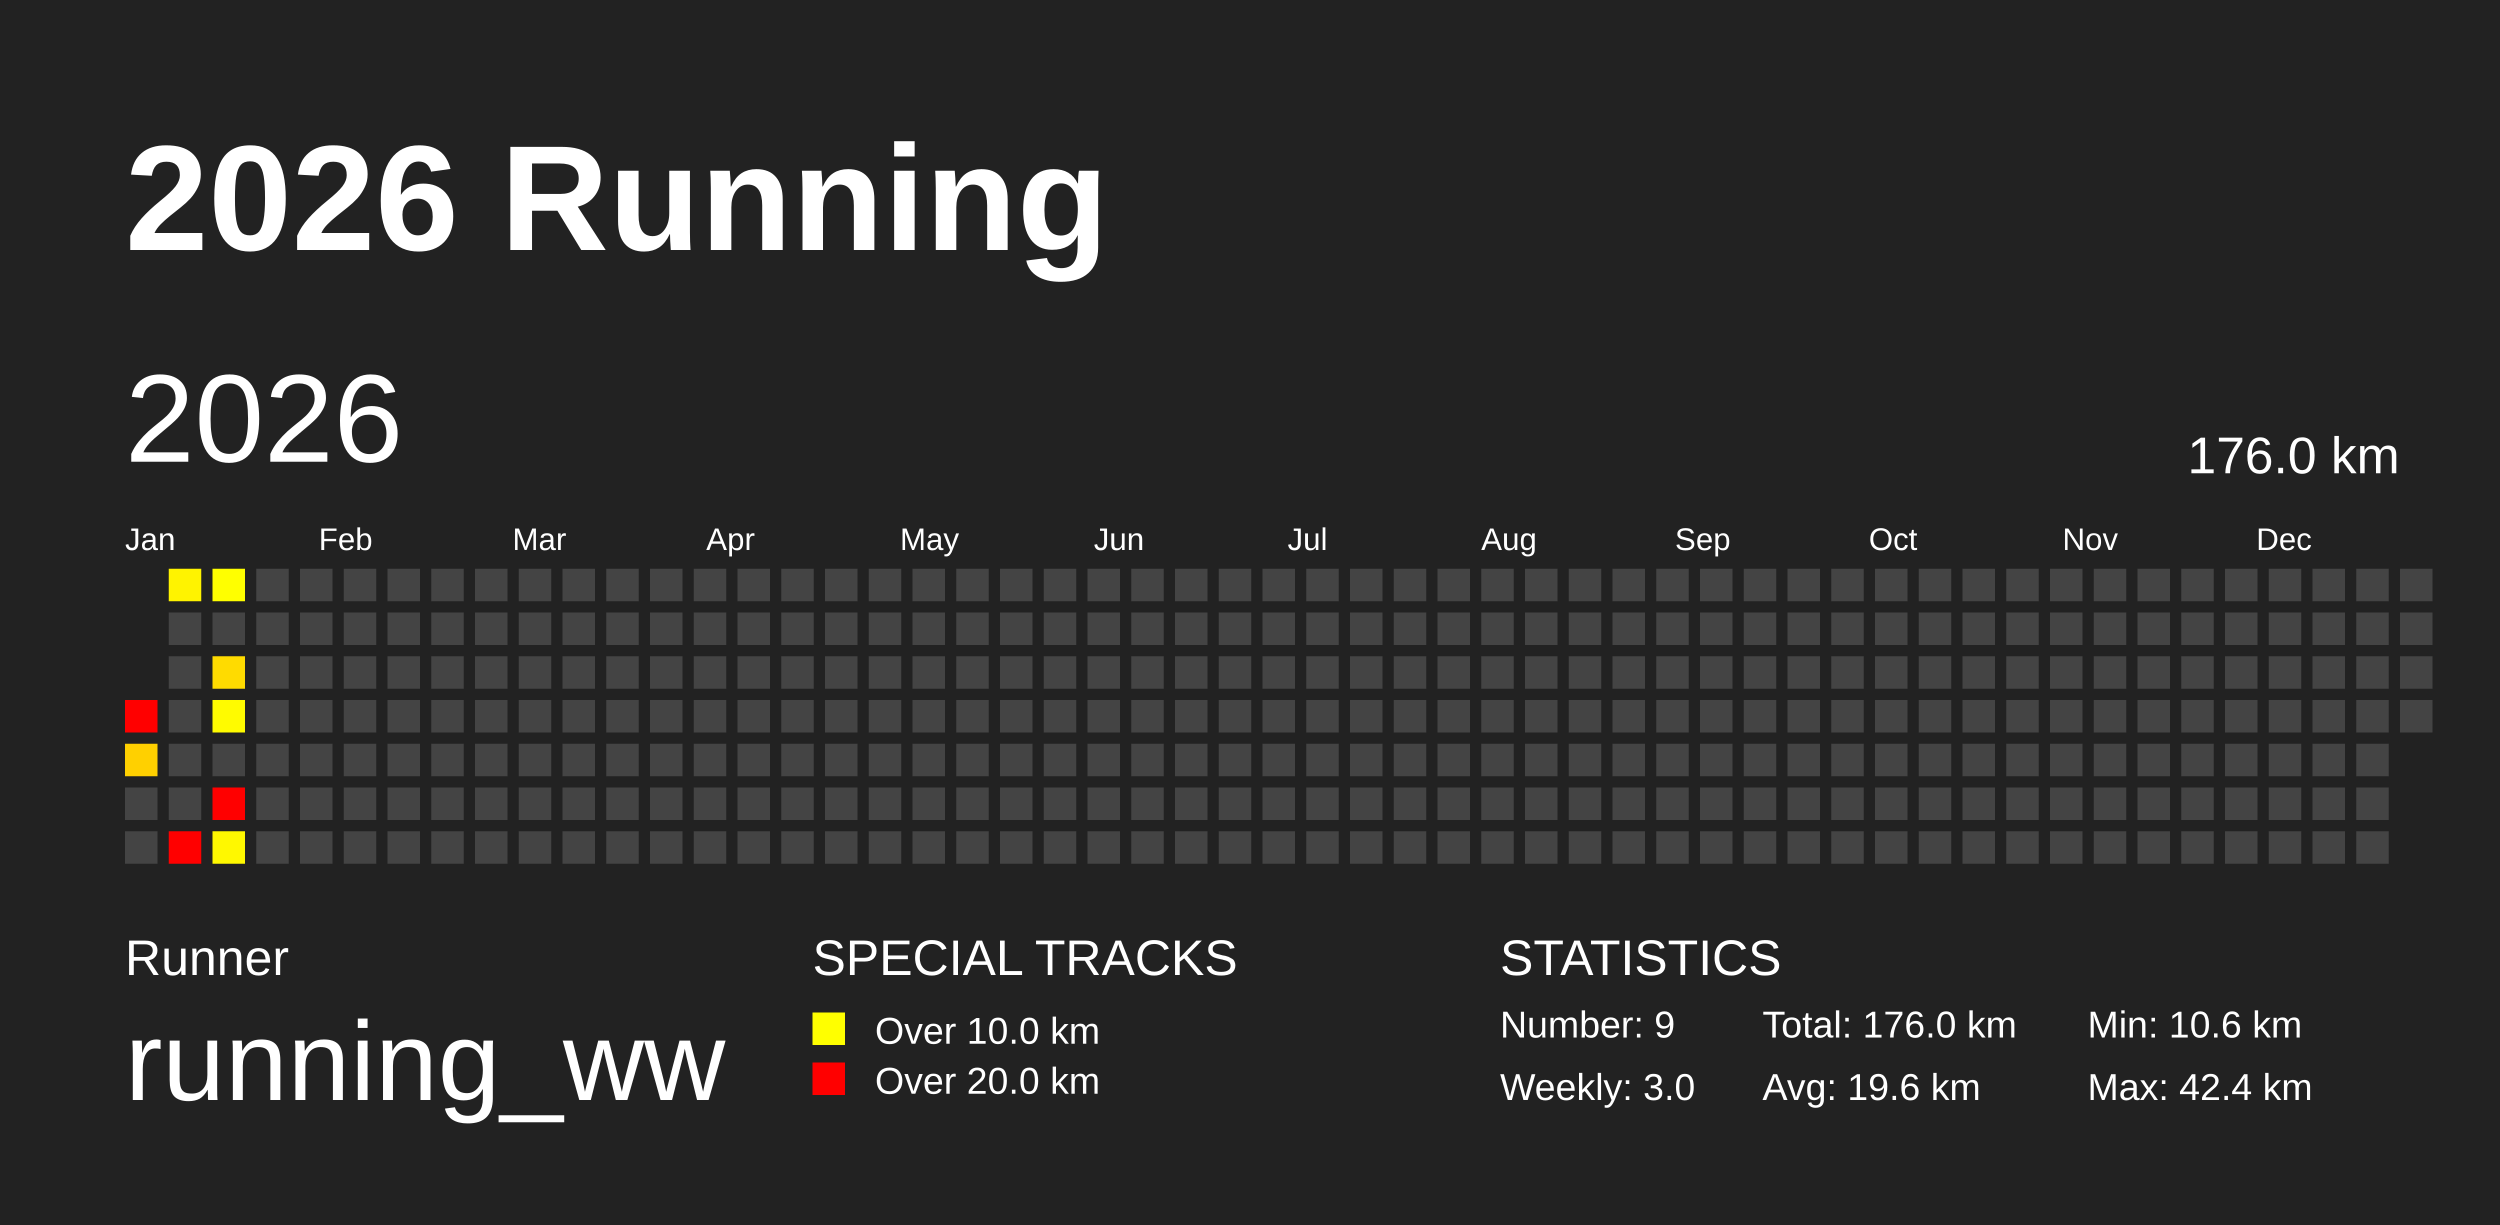
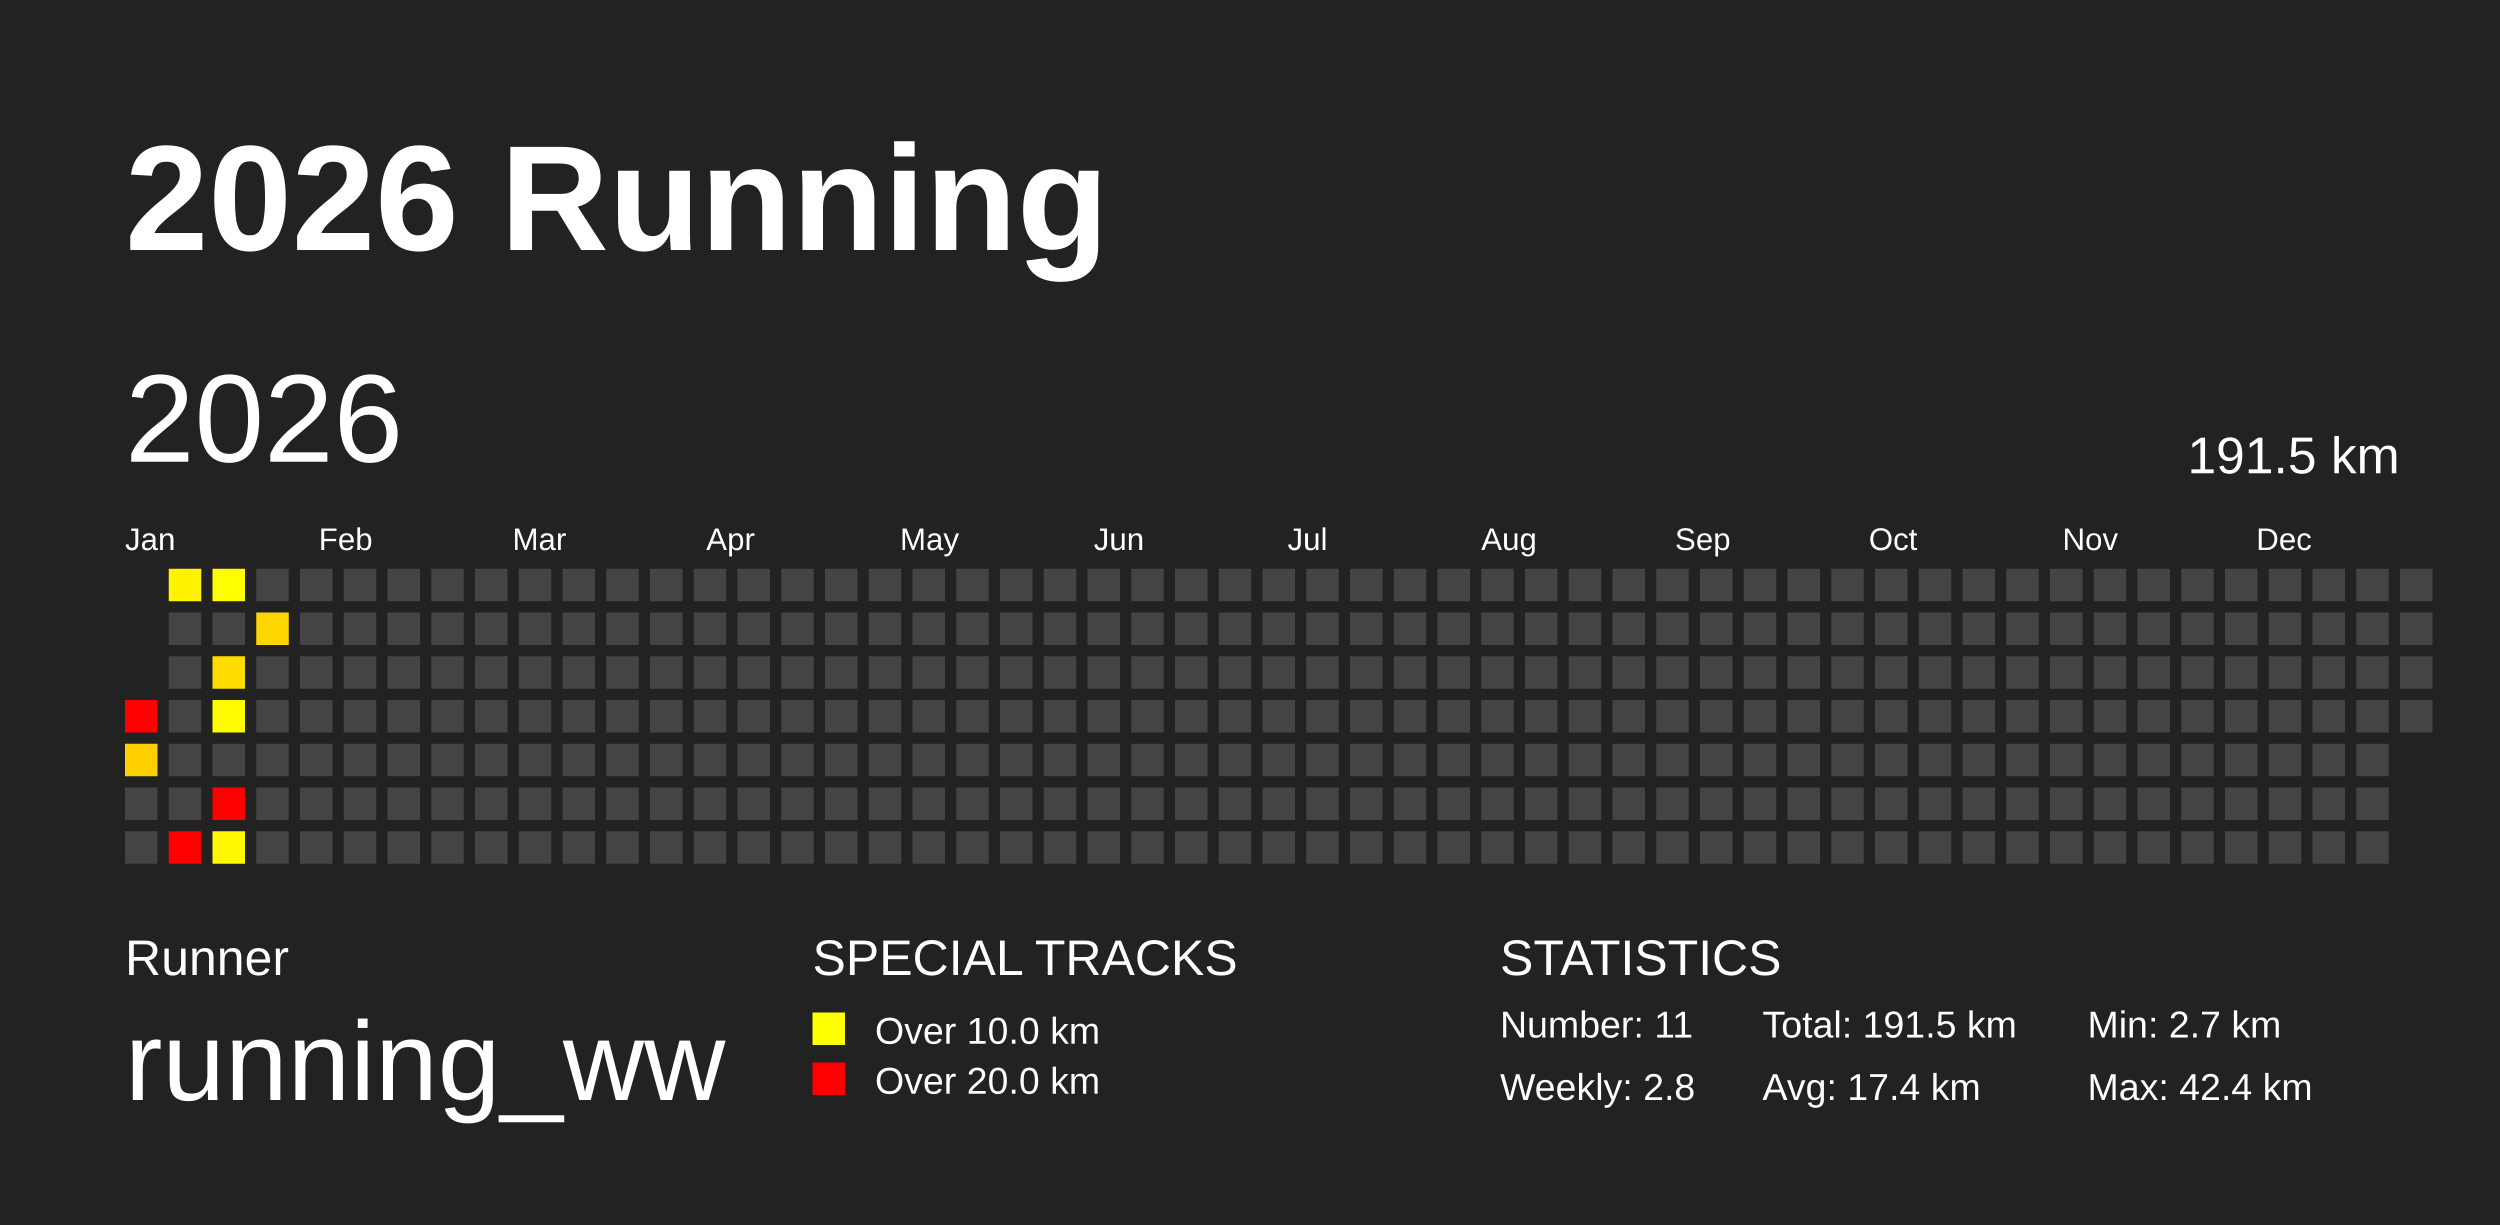
<svg xmlns="http://www.w3.org/2000/svg" baseProfile="full" height="98mm" version="1.1" viewBox="0,0,200,98" width="200mm">
  <defs />
  <rect fill="#222222" height="98" width="200" x="0" y="0" />
  <text fill="#FFFFFF" style="font-size:12px; font-family:Arial; font-weight:bold;" x="10" y="20">2026 Running</text>
  <text fill="#FFFFFF" style="font-size:4px; font-family:Arial" x="10" y="78">Runner</text>
  <text fill="#FFFFFF" style="font-size:9px; font-family:Arial" x="10" y="88">running_ww</text>
  <text fill="#FFFFFF" style="font-size:4px; font-family:Arial" x="65" y="78">SPECIAL TRACKS</text>
  <rect fill="yellow" height="2.6" width="2.6" x="65" y="81" />
  <text fill="#FFFFFF" style="font-size:3px; font-family:Arial" x="70" y="83.5">Over 10.0 km</text>
  <rect fill="red" height="2.6" width="2.6" x="65" y="85" />
  <text fill="#FFFFFF" style="font-size:3px; font-family:Arial" x="70" y="87.5">Over 20.0 km</text>
  <text fill="#FFFFFF" style="font-size:4px; font-family:Arial" x="120" y="78">STATISTICS</text>
-   <text fill="#FFFFFF" style="font-size:3px; font-family:Arial" x="120" y="83">Number: 9</text>
-   <text fill="#FFFFFF" style="font-size:3px; font-family:Arial" x="120" y="88">Weekly: 3.0</text>
-   <text fill="#FFFFFF" style="font-size:3px; font-family:Arial" x="141" y="83">Total: 176.0 km</text>
-   <text fill="#FFFFFF" style="font-size:3px; font-family:Arial" x="141" y="88">Avg: 19.6 km</text>
-   <text fill="#FFFFFF" style="font-size:3px; font-family:Arial" x="167" y="83">Min: 10.6 km</text>
+   <text fill="#FFFFFF" style="font-size:3px; font-family:Arial" x="120" y="83">Number: 11</text>
+   <text fill="#FFFFFF" style="font-size:3px; font-family:Arial" x="120" y="88">Weekly: 2.8</text>
+   <text fill="#FFFFFF" style="font-size:3px; font-family:Arial" x="141" y="83">Total: 191.5 km</text>
+   <text fill="#FFFFFF" style="font-size:3px; font-family:Arial" x="141" y="88">Avg: 17.4 km</text>
+   <text fill="#FFFFFF" style="font-size:3px; font-family:Arial" x="167" y="83">Min: 2.7 km</text>
  <text fill="#FFFFFF" style="font-size:3px; font-family:Arial" x="167" y="88">Max: 42.4 km</text>
  <text dominant-baseline="hanging" fill="#FFFFFF" style="font-size:10.0px; font-family:Arial;" x="10" y="30">2026</text>
-   <text dominant-baseline="hanging" fill="#FFFFFF" style="font-size:4.125px; font-family:Arial;" x="175" y="35">176.0 km</text>
+   <text dominant-baseline="hanging" fill="#FFFFFF" style="font-size:4.125px; font-family:Arial;" x="175" y="35">191.5 km</text>
  <text fill="#FFFFFF" style="font-size:2.5px; font-family:Arial" x="10.0" y="44">Jan</text>
  <text fill="#FFFFFF" style="font-size:2.5px; font-family:Arial" x="25.5" y="44">Feb</text>
  <text fill="#FFFFFF" style="font-size:2.5px; font-family:Arial" x="41.0" y="44">Mar</text>
  <text fill="#FFFFFF" style="font-size:2.5px; font-family:Arial" x="56.5" y="44">Apr</text>
  <text fill="#FFFFFF" style="font-size:2.5px; font-family:Arial" x="72.0" y="44">May</text>
  <text fill="#FFFFFF" style="font-size:2.5px; font-family:Arial" x="87.5" y="44">Jun</text>
  <text fill="#FFFFFF" style="font-size:2.5px; font-family:Arial" x="103.0" y="44">Jul</text>
  <text fill="#FFFFFF" style="font-size:2.5px; font-family:Arial" x="118.5" y="44">Aug</text>
  <text fill="#FFFFFF" style="font-size:2.5px; font-family:Arial" x="134.0" y="44">Sep</text>
  <text fill="#FFFFFF" style="font-size:2.5px; font-family:Arial" x="149.5" y="44">Oct</text>
  <text fill="#FFFFFF" style="font-size:2.5px; font-family:Arial" x="165.0" y="44">Nov</text>
  <text fill="#FFFFFF" style="font-size:2.5px; font-family:Arial" x="180.5" y="44">Dec</text>
  <rect fill="red" height="2.6" width="2.6" x="10.0" y="56.0" />
  <rect fill="#ffd000" height="2.6" width="2.6" x="10.0" y="59.5" />
  <rect fill="#444444" height="2.6" width="2.6" x="10.0" y="63.0" />
  <rect fill="#444444" height="2.6" width="2.6" x="10.0" y="66.5" />
  <rect fill="#fff300" height="2.6" width="2.6" x="13.5" y="45.5" />
  <rect fill="#444444" height="2.6" width="2.6" x="13.5" y="49.0" />
  <rect fill="#444444" height="2.6" width="2.6" x="13.5" y="52.5" />
  <rect fill="#444444" height="2.6" width="2.6" x="13.5" y="56.0" />
  <rect fill="#444444" height="2.6" width="2.6" x="13.5" y="59.5" />
  <rect fill="#444444" height="2.6" width="2.6" x="13.5" y="63.0" />
  <rect fill="red" height="2.6" width="2.6" x="13.5" y="66.5" />
  <rect fill="#ffff00" height="2.6" width="2.6" x="17.0" y="45.5" />
  <rect fill="#444444" height="2.6" width="2.6" x="17.0" y="49.0" />
  <rect fill="#ffdb00" height="2.6" width="2.6" x="17.0" y="52.5" />
  <rect fill="#fffb00" height="2.6" width="2.6" x="17.0" y="56.0" />
  <rect fill="#444444" height="2.6" width="2.6" x="17.0" y="59.5" />
  <rect fill="red" height="2.6" width="2.6" x="17.0" y="63.0" />
  <rect fill="#fff800" height="2.6" width="2.6" x="17.0" y="66.5" />
  <rect fill="#444444" height="2.6" width="2.6" x="20.5" y="45.5" />
-   <rect fill="#444444" height="2.6" width="2.6" x="20.5" y="49.0" />
+   <rect fill="#ffd700" height="2.6" width="2.6" x="20.5" y="49.0" />
  <rect fill="#444444" height="2.6" width="2.6" x="20.5" y="52.5" />
  <rect fill="#444444" height="2.6" width="2.6" x="20.5" y="56.0" />
  <rect fill="#444444" height="2.6" width="2.6" x="20.5" y="59.5" />
  <rect fill="#444444" height="2.6" width="2.6" x="20.5" y="63.0" />
  <rect fill="#444444" height="2.6" width="2.6" x="20.5" y="66.5" />
  <rect fill="#444444" height="2.6" width="2.6" x="24.0" y="45.5" />
  <rect fill="#444444" height="2.6" width="2.6" x="24.0" y="49.0" />
  <rect fill="#444444" height="2.6" width="2.6" x="24.0" y="52.5" />
  <rect fill="#444444" height="2.6" width="2.6" x="24.0" y="56.0" />
  <rect fill="#444444" height="2.6" width="2.6" x="24.0" y="59.5" />
  <rect fill="#444444" height="2.6" width="2.6" x="24.0" y="63.0" />
  <rect fill="#444444" height="2.6" width="2.6" x="24.0" y="66.5" />
  <rect fill="#444444" height="2.6" width="2.6" x="27.5" y="45.5" />
  <rect fill="#444444" height="2.6" width="2.6" x="27.5" y="49.0" />
  <rect fill="#444444" height="2.6" width="2.6" x="27.5" y="52.5" />
  <rect fill="#444444" height="2.6" width="2.6" x="27.5" y="56.0" />
  <rect fill="#444444" height="2.6" width="2.6" x="27.5" y="59.5" />
  <rect fill="#444444" height="2.6" width="2.6" x="27.5" y="63.0" />
  <rect fill="#444444" height="2.6" width="2.6" x="27.5" y="66.5" />
  <rect fill="#444444" height="2.6" width="2.6" x="31.0" y="45.5" />
  <rect fill="#444444" height="2.6" width="2.6" x="31.0" y="49.0" />
  <rect fill="#444444" height="2.6" width="2.6" x="31.0" y="52.5" />
  <rect fill="#444444" height="2.6" width="2.6" x="31.0" y="56.0" />
  <rect fill="#444444" height="2.6" width="2.6" x="31.0" y="59.5" />
  <rect fill="#444444" height="2.6" width="2.6" x="31.0" y="63.0" />
  <rect fill="#444444" height="2.6" width="2.6" x="31.0" y="66.5" />
  <rect fill="#444444" height="2.6" width="2.6" x="34.5" y="45.5" />
  <rect fill="#444444" height="2.6" width="2.6" x="34.5" y="49.0" />
  <rect fill="#444444" height="2.6" width="2.6" x="34.5" y="52.5" />
  <rect fill="#444444" height="2.6" width="2.6" x="34.5" y="56.0" />
  <rect fill="#444444" height="2.6" width="2.6" x="34.5" y="59.5" />
  <rect fill="#444444" height="2.6" width="2.6" x="34.5" y="63.0" />
  <rect fill="#444444" height="2.6" width="2.6" x="34.5" y="66.5" />
  <rect fill="#444444" height="2.6" width="2.6" x="38.0" y="45.5" />
  <rect fill="#444444" height="2.6" width="2.6" x="38.0" y="49.0" />
  <rect fill="#444444" height="2.6" width="2.6" x="38.0" y="52.5" />
  <rect fill="#444444" height="2.6" width="2.6" x="38.0" y="56.0" />
  <rect fill="#444444" height="2.6" width="2.6" x="38.0" y="59.5" />
  <rect fill="#444444" height="2.6" width="2.6" x="38.0" y="63.0" />
  <rect fill="#444444" height="2.6" width="2.6" x="38.0" y="66.5" />
  <rect fill="#444444" height="2.6" width="2.6" x="41.5" y="45.5" />
  <rect fill="#444444" height="2.6" width="2.6" x="41.5" y="49.0" />
  <rect fill="#444444" height="2.6" width="2.6" x="41.5" y="52.5" />
  <rect fill="#444444" height="2.6" width="2.6" x="41.5" y="56.0" />
  <rect fill="#444444" height="2.6" width="2.6" x="41.5" y="59.5" />
  <rect fill="#444444" height="2.6" width="2.6" x="41.5" y="63.0" />
  <rect fill="#444444" height="2.6" width="2.6" x="41.5" y="66.5" />
  <rect fill="#444444" height="2.6" width="2.6" x="45.0" y="45.5" />
  <rect fill="#444444" height="2.6" width="2.6" x="45.0" y="49.0" />
  <rect fill="#444444" height="2.6" width="2.6" x="45.0" y="52.5" />
  <rect fill="#444444" height="2.6" width="2.6" x="45.0" y="56.0" />
  <rect fill="#444444" height="2.6" width="2.6" x="45.0" y="59.5" />
  <rect fill="#444444" height="2.6" width="2.6" x="45.0" y="63.0" />
  <rect fill="#444444" height="2.6" width="2.6" x="45.0" y="66.5" />
  <rect fill="#444444" height="2.6" width="2.6" x="48.5" y="45.5" />
  <rect fill="#444444" height="2.6" width="2.6" x="48.5" y="49.0" />
  <rect fill="#444444" height="2.6" width="2.6" x="48.5" y="52.5" />
  <rect fill="#444444" height="2.6" width="2.6" x="48.5" y="56.0" />
  <rect fill="#444444" height="2.6" width="2.6" x="48.5" y="59.5" />
  <rect fill="#444444" height="2.6" width="2.6" x="48.5" y="63.0" />
  <rect fill="#444444" height="2.6" width="2.6" x="48.5" y="66.5" />
  <rect fill="#444444" height="2.6" width="2.6" x="52.0" y="45.5" />
  <rect fill="#444444" height="2.6" width="2.6" x="52.0" y="49.0" />
  <rect fill="#444444" height="2.6" width="2.6" x="52.0" y="52.5" />
  <rect fill="#444444" height="2.6" width="2.6" x="52.0" y="56.0" />
  <rect fill="#444444" height="2.6" width="2.6" x="52.0" y="59.5" />
  <rect fill="#444444" height="2.6" width="2.6" x="52.0" y="63.0" />
  <rect fill="#444444" height="2.6" width="2.6" x="52.0" y="66.5" />
  <rect fill="#444444" height="2.6" width="2.6" x="55.5" y="45.5" />
  <rect fill="#444444" height="2.6" width="2.6" x="55.5" y="49.0" />
  <rect fill="#444444" height="2.6" width="2.6" x="55.5" y="52.5" />
  <rect fill="#444444" height="2.6" width="2.6" x="55.5" y="56.0" />
  <rect fill="#444444" height="2.6" width="2.6" x="55.5" y="59.5" />
  <rect fill="#444444" height="2.6" width="2.6" x="55.5" y="63.0" />
  <rect fill="#444444" height="2.6" width="2.6" x="55.5" y="66.5" />
  <rect fill="#444444" height="2.6" width="2.6" x="59.0" y="45.5" />
  <rect fill="#444444" height="2.6" width="2.6" x="59.0" y="49.0" />
  <rect fill="#444444" height="2.6" width="2.6" x="59.0" y="52.5" />
  <rect fill="#444444" height="2.6" width="2.6" x="59.0" y="56.0" />
  <rect fill="#444444" height="2.6" width="2.6" x="59.0" y="59.5" />
  <rect fill="#444444" height="2.6" width="2.6" x="59.0" y="63.0" />
  <rect fill="#444444" height="2.6" width="2.6" x="59.0" y="66.5" />
  <rect fill="#444444" height="2.6" width="2.6" x="62.5" y="45.5" />
  <rect fill="#444444" height="2.6" width="2.6" x="62.5" y="49.0" />
  <rect fill="#444444" height="2.6" width="2.6" x="62.5" y="52.5" />
  <rect fill="#444444" height="2.6" width="2.6" x="62.5" y="56.0" />
  <rect fill="#444444" height="2.6" width="2.6" x="62.5" y="59.5" />
  <rect fill="#444444" height="2.6" width="2.6" x="62.5" y="63.0" />
  <rect fill="#444444" height="2.6" width="2.6" x="62.5" y="66.5" />
  <rect fill="#444444" height="2.6" width="2.6" x="66.0" y="45.5" />
  <rect fill="#444444" height="2.6" width="2.6" x="66.0" y="49.0" />
  <rect fill="#444444" height="2.6" width="2.6" x="66.0" y="52.5" />
  <rect fill="#444444" height="2.6" width="2.6" x="66.0" y="56.0" />
  <rect fill="#444444" height="2.6" width="2.6" x="66.0" y="59.5" />
  <rect fill="#444444" height="2.6" width="2.6" x="66.0" y="63.0" />
  <rect fill="#444444" height="2.6" width="2.6" x="66.0" y="66.5" />
  <rect fill="#444444" height="2.6" width="2.6" x="69.5" y="45.5" />
  <rect fill="#444444" height="2.6" width="2.6" x="69.5" y="49.0" />
  <rect fill="#444444" height="2.6" width="2.6" x="69.5" y="52.5" />
  <rect fill="#444444" height="2.6" width="2.6" x="69.5" y="56.0" />
  <rect fill="#444444" height="2.6" width="2.6" x="69.5" y="59.5" />
  <rect fill="#444444" height="2.6" width="2.6" x="69.5" y="63.0" />
  <rect fill="#444444" height="2.6" width="2.6" x="69.5" y="66.5" />
  <rect fill="#444444" height="2.6" width="2.6" x="73.0" y="45.5" />
  <rect fill="#444444" height="2.6" width="2.6" x="73.0" y="49.0" />
  <rect fill="#444444" height="2.6" width="2.6" x="73.0" y="52.5" />
  <rect fill="#444444" height="2.6" width="2.6" x="73.0" y="56.0" />
  <rect fill="#444444" height="2.6" width="2.6" x="73.0" y="59.5" />
  <rect fill="#444444" height="2.6" width="2.6" x="73.0" y="63.0" />
  <rect fill="#444444" height="2.6" width="2.6" x="73.0" y="66.5" />
  <rect fill="#444444" height="2.6" width="2.6" x="76.5" y="45.5" />
  <rect fill="#444444" height="2.6" width="2.6" x="76.5" y="49.0" />
  <rect fill="#444444" height="2.6" width="2.6" x="76.5" y="52.5" />
  <rect fill="#444444" height="2.6" width="2.6" x="76.5" y="56.0" />
  <rect fill="#444444" height="2.6" width="2.6" x="76.5" y="59.5" />
  <rect fill="#444444" height="2.6" width="2.6" x="76.5" y="63.0" />
  <rect fill="#444444" height="2.6" width="2.6" x="76.5" y="66.5" />
  <rect fill="#444444" height="2.6" width="2.6" x="80.0" y="45.5" />
  <rect fill="#444444" height="2.6" width="2.6" x="80.0" y="49.0" />
  <rect fill="#444444" height="2.6" width="2.6" x="80.0" y="52.5" />
  <rect fill="#444444" height="2.6" width="2.6" x="80.0" y="56.0" />
  <rect fill="#444444" height="2.6" width="2.6" x="80.0" y="59.5" />
  <rect fill="#444444" height="2.6" width="2.6" x="80.0" y="63.0" />
  <rect fill="#444444" height="2.6" width="2.6" x="80.0" y="66.5" />
  <rect fill="#444444" height="2.6" width="2.6" x="83.5" y="45.5" />
  <rect fill="#444444" height="2.6" width="2.6" x="83.5" y="49.0" />
  <rect fill="#444444" height="2.6" width="2.6" x="83.5" y="52.5" />
  <rect fill="#444444" height="2.6" width="2.6" x="83.5" y="56.0" />
  <rect fill="#444444" height="2.6" width="2.6" x="83.5" y="59.5" />
  <rect fill="#444444" height="2.6" width="2.6" x="83.5" y="63.0" />
  <rect fill="#444444" height="2.6" width="2.6" x="83.5" y="66.5" />
  <rect fill="#444444" height="2.6" width="2.6" x="87.0" y="45.5" />
  <rect fill="#444444" height="2.6" width="2.6" x="87.0" y="49.0" />
  <rect fill="#444444" height="2.6" width="2.6" x="87.0" y="52.5" />
  <rect fill="#444444" height="2.6" width="2.6" x="87.0" y="56.0" />
  <rect fill="#444444" height="2.6" width="2.6" x="87.0" y="59.5" />
  <rect fill="#444444" height="2.6" width="2.6" x="87.0" y="63.0" />
  <rect fill="#444444" height="2.6" width="2.6" x="87.0" y="66.5" />
  <rect fill="#444444" height="2.6" width="2.6" x="90.5" y="45.5" />
  <rect fill="#444444" height="2.6" width="2.6" x="90.5" y="49.0" />
  <rect fill="#444444" height="2.6" width="2.6" x="90.5" y="52.5" />
  <rect fill="#444444" height="2.6" width="2.6" x="90.5" y="56.0" />
  <rect fill="#444444" height="2.6" width="2.6" x="90.5" y="59.5" />
  <rect fill="#444444" height="2.6" width="2.6" x="90.5" y="63.0" />
  <rect fill="#444444" height="2.6" width="2.6" x="90.5" y="66.5" />
  <rect fill="#444444" height="2.6" width="2.6" x="94.0" y="45.5" />
  <rect fill="#444444" height="2.6" width="2.6" x="94.0" y="49.0" />
  <rect fill="#444444" height="2.6" width="2.6" x="94.0" y="52.5" />
  <rect fill="#444444" height="2.6" width="2.6" x="94.0" y="56.0" />
  <rect fill="#444444" height="2.6" width="2.6" x="94.0" y="59.5" />
  <rect fill="#444444" height="2.6" width="2.6" x="94.0" y="63.0" />
  <rect fill="#444444" height="2.6" width="2.6" x="94.0" y="66.5" />
  <rect fill="#444444" height="2.6" width="2.6" x="97.5" y="45.5" />
  <rect fill="#444444" height="2.6" width="2.6" x="97.5" y="49.0" />
  <rect fill="#444444" height="2.6" width="2.6" x="97.5" y="52.5" />
  <rect fill="#444444" height="2.6" width="2.6" x="97.5" y="56.0" />
  <rect fill="#444444" height="2.6" width="2.6" x="97.5" y="59.5" />
  <rect fill="#444444" height="2.6" width="2.6" x="97.5" y="63.0" />
  <rect fill="#444444" height="2.6" width="2.6" x="97.5" y="66.5" />
  <rect fill="#444444" height="2.6" width="2.6" x="101.0" y="45.5" />
  <rect fill="#444444" height="2.6" width="2.6" x="101.0" y="49.0" />
  <rect fill="#444444" height="2.6" width="2.6" x="101.0" y="52.5" />
  <rect fill="#444444" height="2.6" width="2.6" x="101.0" y="56.0" />
  <rect fill="#444444" height="2.6" width="2.6" x="101.0" y="59.5" />
  <rect fill="#444444" height="2.6" width="2.6" x="101.0" y="63.0" />
  <rect fill="#444444" height="2.6" width="2.6" x="101.0" y="66.5" />
  <rect fill="#444444" height="2.6" width="2.6" x="104.5" y="45.5" />
  <rect fill="#444444" height="2.6" width="2.6" x="104.5" y="49.0" />
  <rect fill="#444444" height="2.6" width="2.6" x="104.5" y="52.5" />
  <rect fill="#444444" height="2.6" width="2.6" x="104.5" y="56.0" />
  <rect fill="#444444" height="2.6" width="2.6" x="104.5" y="59.5" />
  <rect fill="#444444" height="2.6" width="2.6" x="104.5" y="63.0" />
  <rect fill="#444444" height="2.6" width="2.6" x="104.5" y="66.5" />
  <rect fill="#444444" height="2.6" width="2.6" x="108.0" y="45.5" />
  <rect fill="#444444" height="2.6" width="2.6" x="108.0" y="49.0" />
  <rect fill="#444444" height="2.6" width="2.6" x="108.0" y="52.5" />
  <rect fill="#444444" height="2.6" width="2.6" x="108.0" y="56.0" />
  <rect fill="#444444" height="2.6" width="2.6" x="108.0" y="59.5" />
  <rect fill="#444444" height="2.6" width="2.6" x="108.0" y="63.0" />
  <rect fill="#444444" height="2.6" width="2.6" x="108.0" y="66.5" />
  <rect fill="#444444" height="2.6" width="2.6" x="111.5" y="45.5" />
  <rect fill="#444444" height="2.6" width="2.6" x="111.5" y="49.0" />
  <rect fill="#444444" height="2.6" width="2.6" x="111.5" y="52.5" />
  <rect fill="#444444" height="2.6" width="2.6" x="111.5" y="56.0" />
  <rect fill="#444444" height="2.6" width="2.6" x="111.5" y="59.5" />
  <rect fill="#444444" height="2.6" width="2.6" x="111.5" y="63.0" />
  <rect fill="#444444" height="2.6" width="2.6" x="111.5" y="66.5" />
  <rect fill="#444444" height="2.6" width="2.6" x="115.0" y="45.5" />
  <rect fill="#444444" height="2.6" width="2.6" x="115.0" y="49.0" />
  <rect fill="#444444" height="2.6" width="2.6" x="115.0" y="52.5" />
  <rect fill="#444444" height="2.6" width="2.6" x="115.0" y="56.0" />
  <rect fill="#444444" height="2.6" width="2.6" x="115.0" y="59.5" />
  <rect fill="#444444" height="2.6" width="2.6" x="115.0" y="63.0" />
  <rect fill="#444444" height="2.6" width="2.6" x="115.0" y="66.5" />
  <rect fill="#444444" height="2.6" width="2.6" x="118.5" y="45.5" />
  <rect fill="#444444" height="2.6" width="2.6" x="118.5" y="49.0" />
  <rect fill="#444444" height="2.6" width="2.6" x="118.5" y="52.5" />
  <rect fill="#444444" height="2.6" width="2.6" x="118.5" y="56.0" />
  <rect fill="#444444" height="2.6" width="2.6" x="118.5" y="59.5" />
  <rect fill="#444444" height="2.6" width="2.6" x="118.5" y="63.0" />
  <rect fill="#444444" height="2.6" width="2.6" x="118.5" y="66.5" />
  <rect fill="#444444" height="2.6" width="2.6" x="122.0" y="45.5" />
  <rect fill="#444444" height="2.6" width="2.6" x="122.0" y="49.0" />
  <rect fill="#444444" height="2.6" width="2.6" x="122.0" y="52.5" />
  <rect fill="#444444" height="2.6" width="2.6" x="122.0" y="56.0" />
  <rect fill="#444444" height="2.6" width="2.6" x="122.0" y="59.5" />
  <rect fill="#444444" height="2.6" width="2.6" x="122.0" y="63.0" />
  <rect fill="#444444" height="2.6" width="2.6" x="122.0" y="66.5" />
  <rect fill="#444444" height="2.6" width="2.6" x="125.5" y="45.5" />
  <rect fill="#444444" height="2.6" width="2.6" x="125.5" y="49.0" />
  <rect fill="#444444" height="2.6" width="2.6" x="125.5" y="52.5" />
  <rect fill="#444444" height="2.6" width="2.6" x="125.5" y="56.0" />
  <rect fill="#444444" height="2.6" width="2.6" x="125.5" y="59.5" />
  <rect fill="#444444" height="2.6" width="2.6" x="125.5" y="63.0" />
  <rect fill="#444444" height="2.6" width="2.6" x="125.5" y="66.5" />
  <rect fill="#444444" height="2.6" width="2.6" x="129.0" y="45.5" />
  <rect fill="#444444" height="2.6" width="2.6" x="129.0" y="49.0" />
  <rect fill="#444444" height="2.6" width="2.6" x="129.0" y="52.5" />
  <rect fill="#444444" height="2.6" width="2.6" x="129.0" y="56.0" />
  <rect fill="#444444" height="2.6" width="2.6" x="129.0" y="59.5" />
  <rect fill="#444444" height="2.6" width="2.6" x="129.0" y="63.0" />
  <rect fill="#444444" height="2.6" width="2.6" x="129.0" y="66.5" />
  <rect fill="#444444" height="2.6" width="2.6" x="132.5" y="45.5" />
  <rect fill="#444444" height="2.6" width="2.6" x="132.5" y="49.0" />
  <rect fill="#444444" height="2.6" width="2.6" x="132.5" y="52.5" />
  <rect fill="#444444" height="2.6" width="2.6" x="132.5" y="56.0" />
  <rect fill="#444444" height="2.6" width="2.6" x="132.5" y="59.5" />
  <rect fill="#444444" height="2.6" width="2.6" x="132.5" y="63.0" />
  <rect fill="#444444" height="2.6" width="2.6" x="132.5" y="66.5" />
  <rect fill="#444444" height="2.6" width="2.6" x="136.0" y="45.5" />
  <rect fill="#444444" height="2.6" width="2.6" x="136.0" y="49.0" />
  <rect fill="#444444" height="2.6" width="2.6" x="136.0" y="52.5" />
  <rect fill="#444444" height="2.6" width="2.6" x="136.0" y="56.0" />
  <rect fill="#444444" height="2.6" width="2.6" x="136.0" y="59.5" />
  <rect fill="#444444" height="2.6" width="2.6" x="136.0" y="63.0" />
  <rect fill="#444444" height="2.6" width="2.6" x="136.0" y="66.5" />
  <rect fill="#444444" height="2.6" width="2.6" x="139.5" y="45.5" />
  <rect fill="#444444" height="2.6" width="2.6" x="139.5" y="49.0" />
  <rect fill="#444444" height="2.6" width="2.6" x="139.5" y="52.5" />
  <rect fill="#444444" height="2.6" width="2.6" x="139.5" y="56.0" />
  <rect fill="#444444" height="2.6" width="2.6" x="139.5" y="59.5" />
  <rect fill="#444444" height="2.6" width="2.6" x="139.5" y="63.0" />
  <rect fill="#444444" height="2.6" width="2.6" x="139.5" y="66.5" />
  <rect fill="#444444" height="2.6" width="2.6" x="143.0" y="45.5" />
  <rect fill="#444444" height="2.6" width="2.6" x="143.0" y="49.0" />
  <rect fill="#444444" height="2.6" width="2.6" x="143.0" y="52.5" />
  <rect fill="#444444" height="2.6" width="2.6" x="143.0" y="56.0" />
  <rect fill="#444444" height="2.6" width="2.6" x="143.0" y="59.5" />
  <rect fill="#444444" height="2.6" width="2.6" x="143.0" y="63.0" />
  <rect fill="#444444" height="2.6" width="2.6" x="143.0" y="66.5" />
  <rect fill="#444444" height="2.6" width="2.6" x="146.5" y="45.5" />
  <rect fill="#444444" height="2.6" width="2.6" x="146.5" y="49.0" />
  <rect fill="#444444" height="2.6" width="2.6" x="146.5" y="52.5" />
  <rect fill="#444444" height="2.6" width="2.6" x="146.5" y="56.0" />
  <rect fill="#444444" height="2.6" width="2.6" x="146.5" y="59.5" />
  <rect fill="#444444" height="2.6" width="2.6" x="146.5" y="63.0" />
  <rect fill="#444444" height="2.6" width="2.6" x="146.5" y="66.5" />
  <rect fill="#444444" height="2.6" width="2.6" x="150.0" y="45.5" />
  <rect fill="#444444" height="2.6" width="2.6" x="150.0" y="49.0" />
  <rect fill="#444444" height="2.6" width="2.6" x="150.0" y="52.5" />
  <rect fill="#444444" height="2.6" width="2.6" x="150.0" y="56.0" />
  <rect fill="#444444" height="2.6" width="2.6" x="150.0" y="59.5" />
  <rect fill="#444444" height="2.6" width="2.6" x="150.0" y="63.0" />
  <rect fill="#444444" height="2.6" width="2.6" x="150.0" y="66.5" />
  <rect fill="#444444" height="2.6" width="2.6" x="153.5" y="45.5" />
  <rect fill="#444444" height="2.6" width="2.6" x="153.5" y="49.0" />
  <rect fill="#444444" height="2.6" width="2.6" x="153.5" y="52.5" />
  <rect fill="#444444" height="2.6" width="2.6" x="153.5" y="56.0" />
  <rect fill="#444444" height="2.6" width="2.6" x="153.5" y="59.5" />
  <rect fill="#444444" height="2.6" width="2.6" x="153.5" y="63.0" />
  <rect fill="#444444" height="2.6" width="2.6" x="153.5" y="66.5" />
  <rect fill="#444444" height="2.6" width="2.6" x="157.0" y="45.5" />
  <rect fill="#444444" height="2.6" width="2.6" x="157.0" y="49.0" />
  <rect fill="#444444" height="2.6" width="2.6" x="157.0" y="52.5" />
  <rect fill="#444444" height="2.6" width="2.6" x="157.0" y="56.0" />
  <rect fill="#444444" height="2.6" width="2.6" x="157.0" y="59.5" />
  <rect fill="#444444" height="2.6" width="2.6" x="157.0" y="63.0" />
  <rect fill="#444444" height="2.6" width="2.6" x="157.0" y="66.5" />
  <rect fill="#444444" height="2.6" width="2.6" x="160.5" y="45.5" />
  <rect fill="#444444" height="2.6" width="2.6" x="160.5" y="49.0" />
  <rect fill="#444444" height="2.6" width="2.6" x="160.5" y="52.5" />
  <rect fill="#444444" height="2.6" width="2.6" x="160.5" y="56.0" />
  <rect fill="#444444" height="2.6" width="2.6" x="160.5" y="59.5" />
  <rect fill="#444444" height="2.6" width="2.6" x="160.5" y="63.0" />
  <rect fill="#444444" height="2.6" width="2.6" x="160.5" y="66.5" />
  <rect fill="#444444" height="2.6" width="2.6" x="164.0" y="45.5" />
  <rect fill="#444444" height="2.6" width="2.6" x="164.0" y="49.0" />
  <rect fill="#444444" height="2.6" width="2.6" x="164.0" y="52.5" />
  <rect fill="#444444" height="2.6" width="2.6" x="164.0" y="56.0" />
  <rect fill="#444444" height="2.6" width="2.6" x="164.0" y="59.5" />
  <rect fill="#444444" height="2.6" width="2.6" x="164.0" y="63.0" />
  <rect fill="#444444" height="2.6" width="2.6" x="164.0" y="66.5" />
  <rect fill="#444444" height="2.6" width="2.6" x="167.5" y="45.5" />
  <rect fill="#444444" height="2.6" width="2.6" x="167.5" y="49.0" />
  <rect fill="#444444" height="2.6" width="2.6" x="167.5" y="52.5" />
  <rect fill="#444444" height="2.6" width="2.6" x="167.5" y="56.0" />
  <rect fill="#444444" height="2.6" width="2.6" x="167.5" y="59.5" />
  <rect fill="#444444" height="2.6" width="2.6" x="167.5" y="63.0" />
  <rect fill="#444444" height="2.6" width="2.6" x="167.5" y="66.5" />
  <rect fill="#444444" height="2.6" width="2.6" x="171.0" y="45.5" />
  <rect fill="#444444" height="2.6" width="2.6" x="171.0" y="49.0" />
  <rect fill="#444444" height="2.6" width="2.6" x="171.0" y="52.5" />
  <rect fill="#444444" height="2.6" width="2.6" x="171.0" y="56.0" />
  <rect fill="#444444" height="2.6" width="2.6" x="171.0" y="59.5" />
  <rect fill="#444444" height="2.6" width="2.6" x="171.0" y="63.0" />
  <rect fill="#444444" height="2.6" width="2.6" x="171.0" y="66.5" />
  <rect fill="#444444" height="2.6" width="2.6" x="174.5" y="45.5" />
  <rect fill="#444444" height="2.6" width="2.6" x="174.5" y="49.0" />
  <rect fill="#444444" height="2.6" width="2.6" x="174.5" y="52.5" />
  <rect fill="#444444" height="2.6" width="2.6" x="174.5" y="56.0" />
  <rect fill="#444444" height="2.6" width="2.6" x="174.5" y="59.5" />
  <rect fill="#444444" height="2.6" width="2.6" x="174.5" y="63.0" />
  <rect fill="#444444" height="2.6" width="2.6" x="174.5" y="66.5" />
  <rect fill="#444444" height="2.6" width="2.6" x="178.0" y="45.5" />
  <rect fill="#444444" height="2.6" width="2.6" x="178.0" y="49.0" />
  <rect fill="#444444" height="2.6" width="2.6" x="178.0" y="52.5" />
  <rect fill="#444444" height="2.6" width="2.6" x="178.0" y="56.0" />
  <rect fill="#444444" height="2.6" width="2.6" x="178.0" y="59.5" />
  <rect fill="#444444" height="2.6" width="2.6" x="178.0" y="63.0" />
  <rect fill="#444444" height="2.6" width="2.6" x="178.0" y="66.5" />
  <rect fill="#444444" height="2.6" width="2.6" x="181.5" y="45.5" />
  <rect fill="#444444" height="2.6" width="2.6" x="181.5" y="49.0" />
  <rect fill="#444444" height="2.6" width="2.6" x="181.5" y="52.5" />
  <rect fill="#444444" height="2.6" width="2.6" x="181.5" y="56.0" />
  <rect fill="#444444" height="2.6" width="2.6" x="181.5" y="59.5" />
  <rect fill="#444444" height="2.6" width="2.6" x="181.5" y="63.0" />
  <rect fill="#444444" height="2.6" width="2.6" x="181.5" y="66.5" />
  <rect fill="#444444" height="2.6" width="2.6" x="185.0" y="45.5" />
  <rect fill="#444444" height="2.6" width="2.6" x="185.0" y="49.0" />
  <rect fill="#444444" height="2.6" width="2.6" x="185.0" y="52.5" />
  <rect fill="#444444" height="2.6" width="2.6" x="185.0" y="56.0" />
  <rect fill="#444444" height="2.6" width="2.6" x="185.0" y="59.5" />
  <rect fill="#444444" height="2.6" width="2.6" x="185.0" y="63.0" />
  <rect fill="#444444" height="2.6" width="2.6" x="185.0" y="66.5" />
  <rect fill="#444444" height="2.6" width="2.6" x="188.5" y="45.5" />
  <rect fill="#444444" height="2.6" width="2.6" x="188.5" y="49.0" />
  <rect fill="#444444" height="2.6" width="2.6" x="188.5" y="52.5" />
  <rect fill="#444444" height="2.6" width="2.6" x="188.5" y="56.0" />
  <rect fill="#444444" height="2.6" width="2.6" x="188.5" y="59.5" />
  <rect fill="#444444" height="2.6" width="2.6" x="188.5" y="63.0" />
  <rect fill="#444444" height="2.6" width="2.6" x="188.5" y="66.5" />
  <rect fill="#444444" height="2.6" width="2.6" x="192.0" y="45.5" />
  <rect fill="#444444" height="2.6" width="2.6" x="192.0" y="49.0" />
  <rect fill="#444444" height="2.6" width="2.6" x="192.0" y="52.5" />
  <rect fill="#444444" height="2.6" width="2.6" x="192.0" y="56.0" />
</svg>
